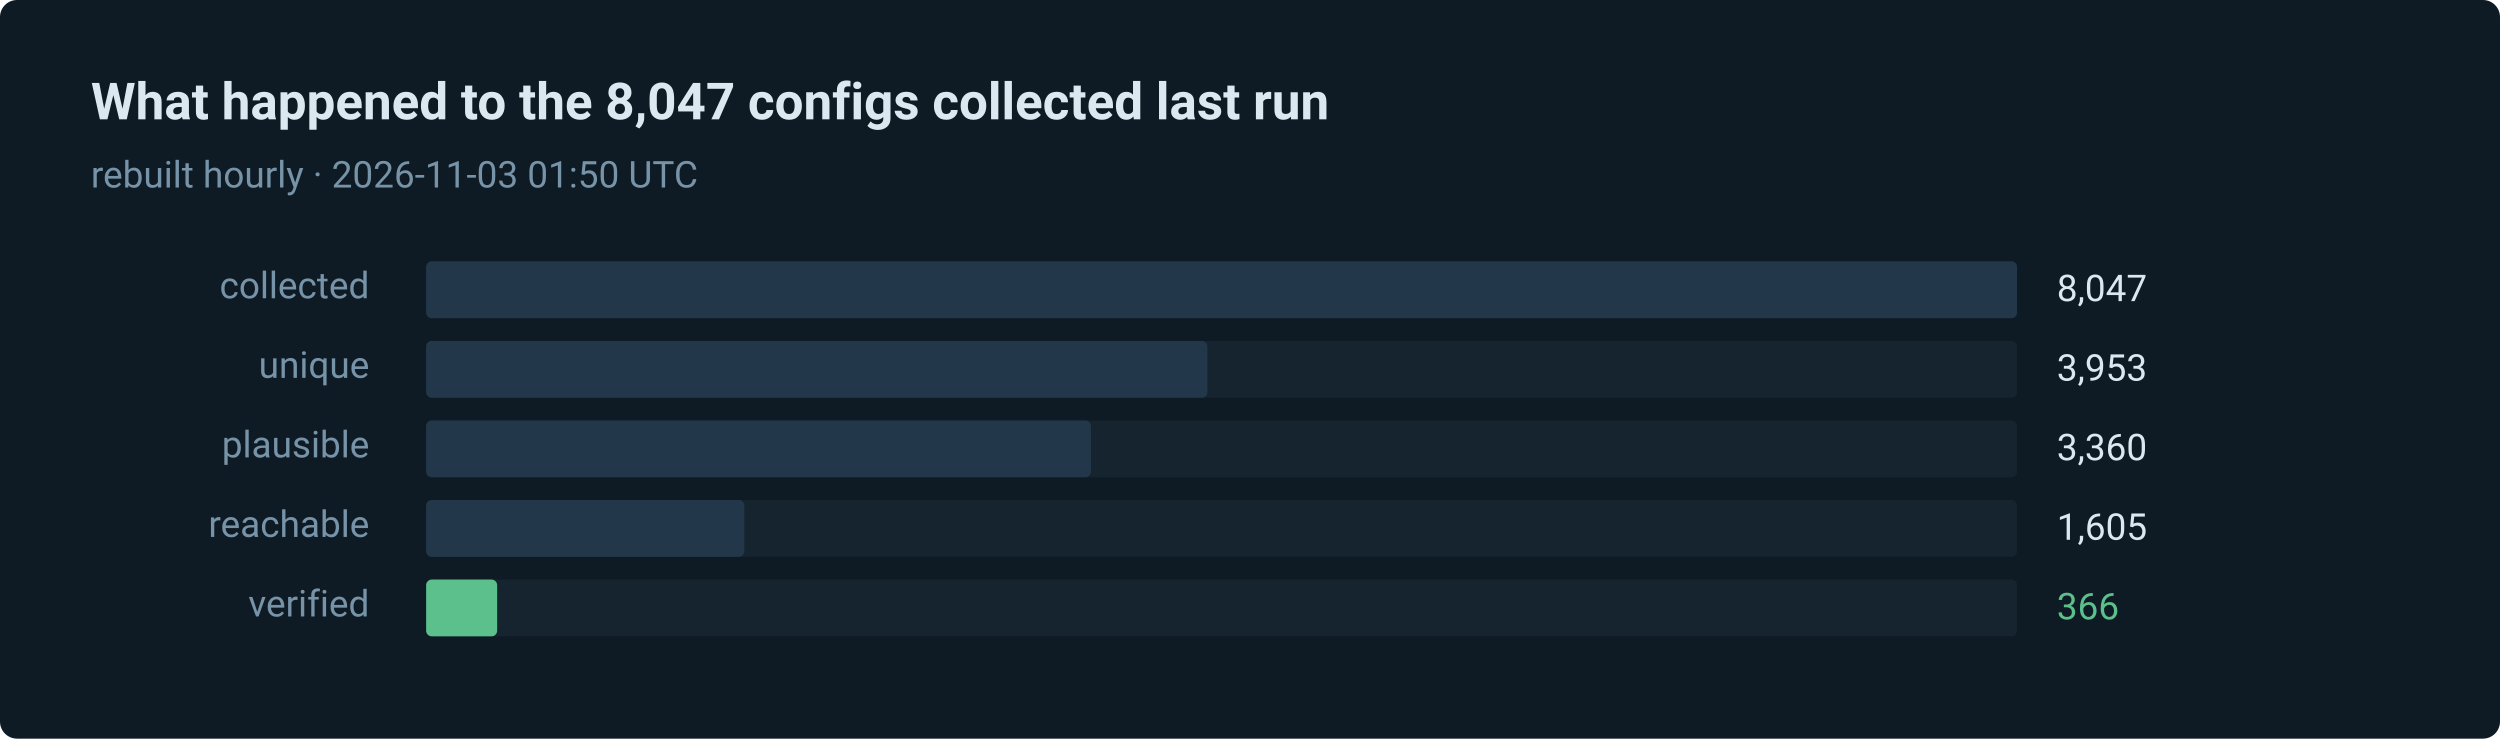
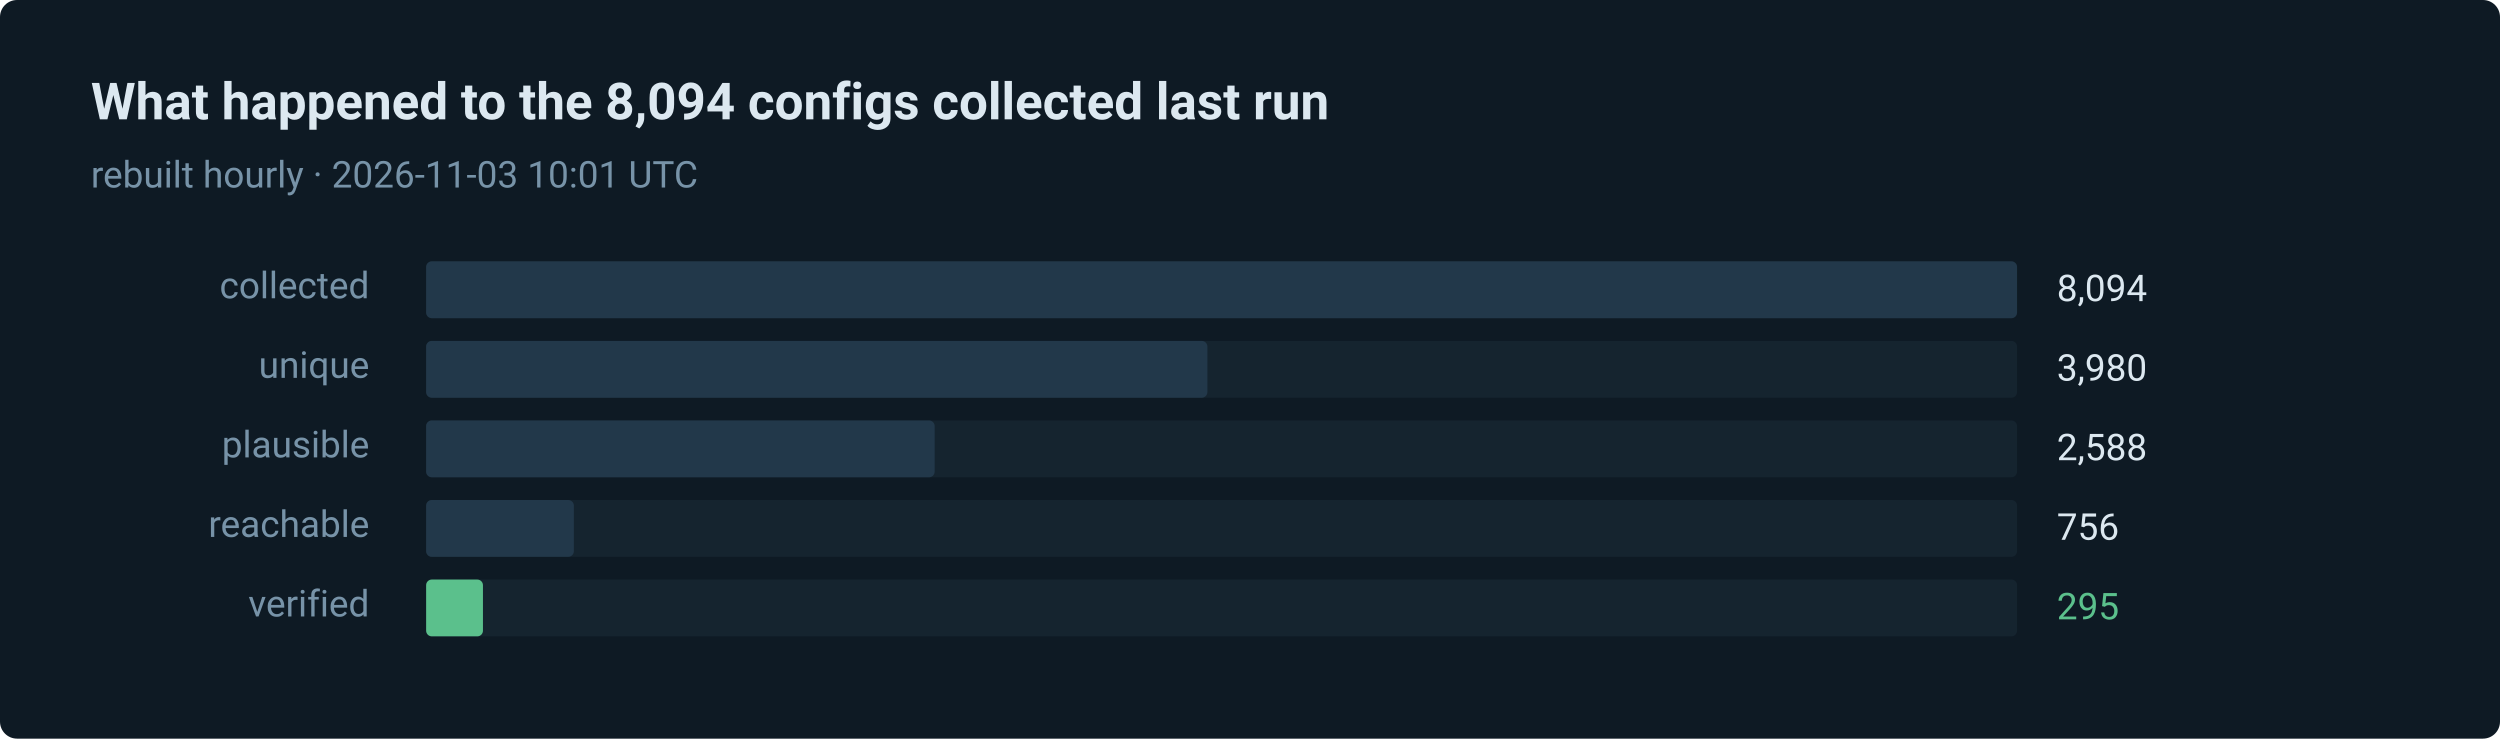
- <svg xmlns="http://www.w3.org/2000/svg" width="880" height="260" viewBox="0 0 880 260" role="img" aria-label="366 of 8047 routes verified in the last run">
+ <svg xmlns="http://www.w3.org/2000/svg" width="880" height="260" viewBox="0 0 880 260" role="img" aria-label="295 of 8094 routes verified in the last run">
  <style>text { font-family: ui-sans-serif, system-ui, -apple-system, 'Segoe UI', Roboto, 'Helvetica Neue', Arial, sans-serif; }</style>
  <rect width="880" height="260" rx="6" fill="#0e1a24" />
-   <text x="32" y="42" fill="#dce8f0" font-size="18" font-weight="600">What happened to the 8,047 configs collected last run</text>
-   <text x="32" y="66" fill="#7793a8" font-size="13">rebuilt hourly · 2026-11-03 01:50 UTC</text>
+   <text x="32" y="42" fill="#dce8f0" font-size="18" font-weight="600">What happened to the 8,094 configs collected last run</text>
+   <text x="32" y="66" fill="#7793a8" font-size="13">rebuilt hourly · 2026-11-03 10:01 UTC</text>
  <text x="130" y="105" fill="#7793a8" font-size="13" text-anchor="end">collected</text>
  <rect x="150" y="92" width="560" height="20" rx="2" fill="#15242f" />
  <rect x="150" y="92" width="560" height="20" rx="2" fill="#22384a" />
-   <text x="724" y="106" fill="#dce8f0" font-size="13">8,047</text>
+   <text x="724" y="106" fill="#dce8f0" font-size="13">8,094</text>
  <text x="130" y="133" fill="#7793a8" font-size="13" text-anchor="end">unique</text>
  <rect x="150" y="120" width="560" height="20" rx="2" fill="#15242f" />
  <rect x="150" y="120" width="275" height="20" rx="2" fill="#22384a" />
-   <text x="724" y="134" fill="#dce8f0" font-size="13">3,953</text>
+   <text x="724" y="134" fill="#dce8f0" font-size="13">3,980</text>
  <text x="130" y="161" fill="#7793a8" font-size="13" text-anchor="end">plausible</text>
  <rect x="150" y="148" width="560" height="20" rx="2" fill="#15242f" />
-   <rect x="150" y="148" width="234" height="20" rx="2" fill="#22384a" />
-   <text x="724" y="162" fill="#dce8f0" font-size="13">3,360</text>
+   <rect x="150" y="148" width="179" height="20" rx="2" fill="#22384a" />
+   <text x="724" y="162" fill="#dce8f0" font-size="13">2,588</text>
  <text x="130" y="189" fill="#7793a8" font-size="13" text-anchor="end">reachable</text>
  <rect x="150" y="176" width="560" height="20" rx="2" fill="#15242f" />
-   <rect x="150" y="176" width="112" height="20" rx="2" fill="#22384a" />
-   <text x="724" y="190" fill="#dce8f0" font-size="13">1,605</text>
+   <rect x="150" y="176" width="52" height="20" rx="2" fill="#22384a" />
+   <text x="724" y="190" fill="#dce8f0" font-size="13">756</text>
  <text x="130" y="217" fill="#7793a8" font-size="13" text-anchor="end">verified</text>
  <rect x="150" y="204" width="560" height="20" rx="2" fill="#15242f" />
-   <rect x="150" y="204" width="25" height="20" rx="2" fill="#5bc08c" />
-   <text x="724" y="218" fill="#5bc08c" font-size="13">366</text>
+   <rect x="150" y="204" width="20" height="20" rx="2" fill="#5bc08c" />
+   <text x="724" y="218" fill="#5bc08c" font-size="13">295</text>
</svg>
